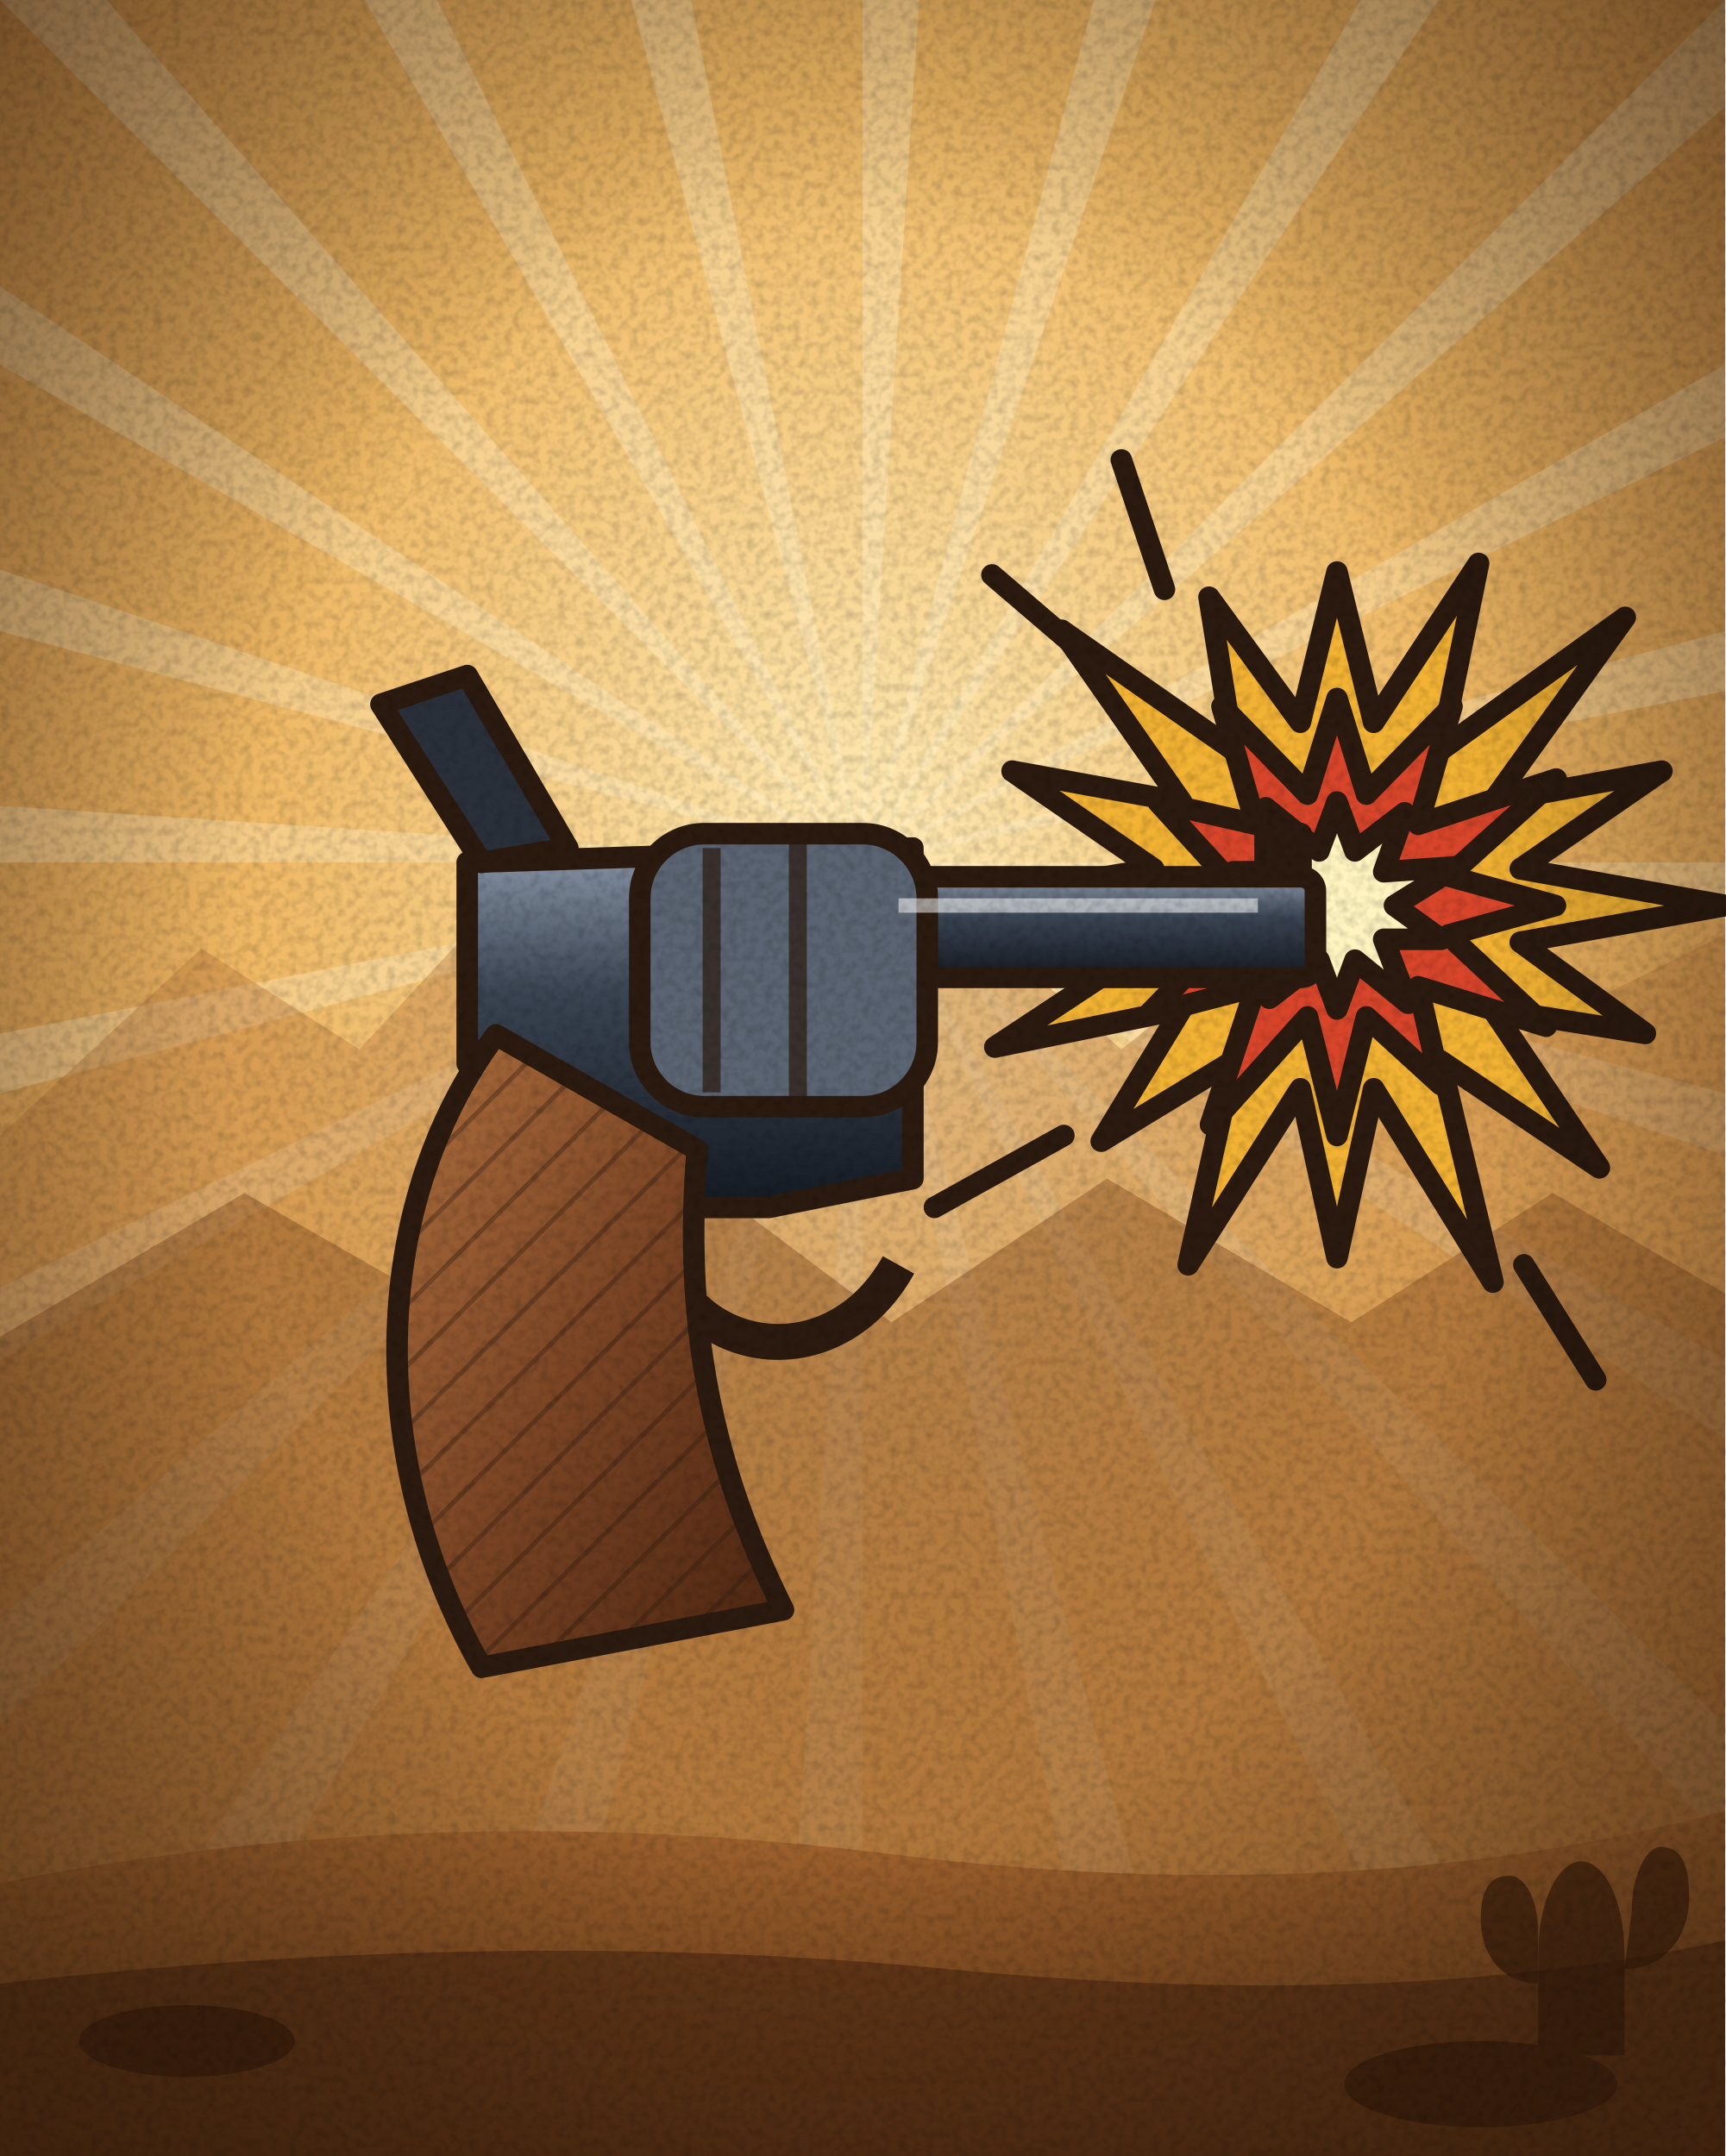
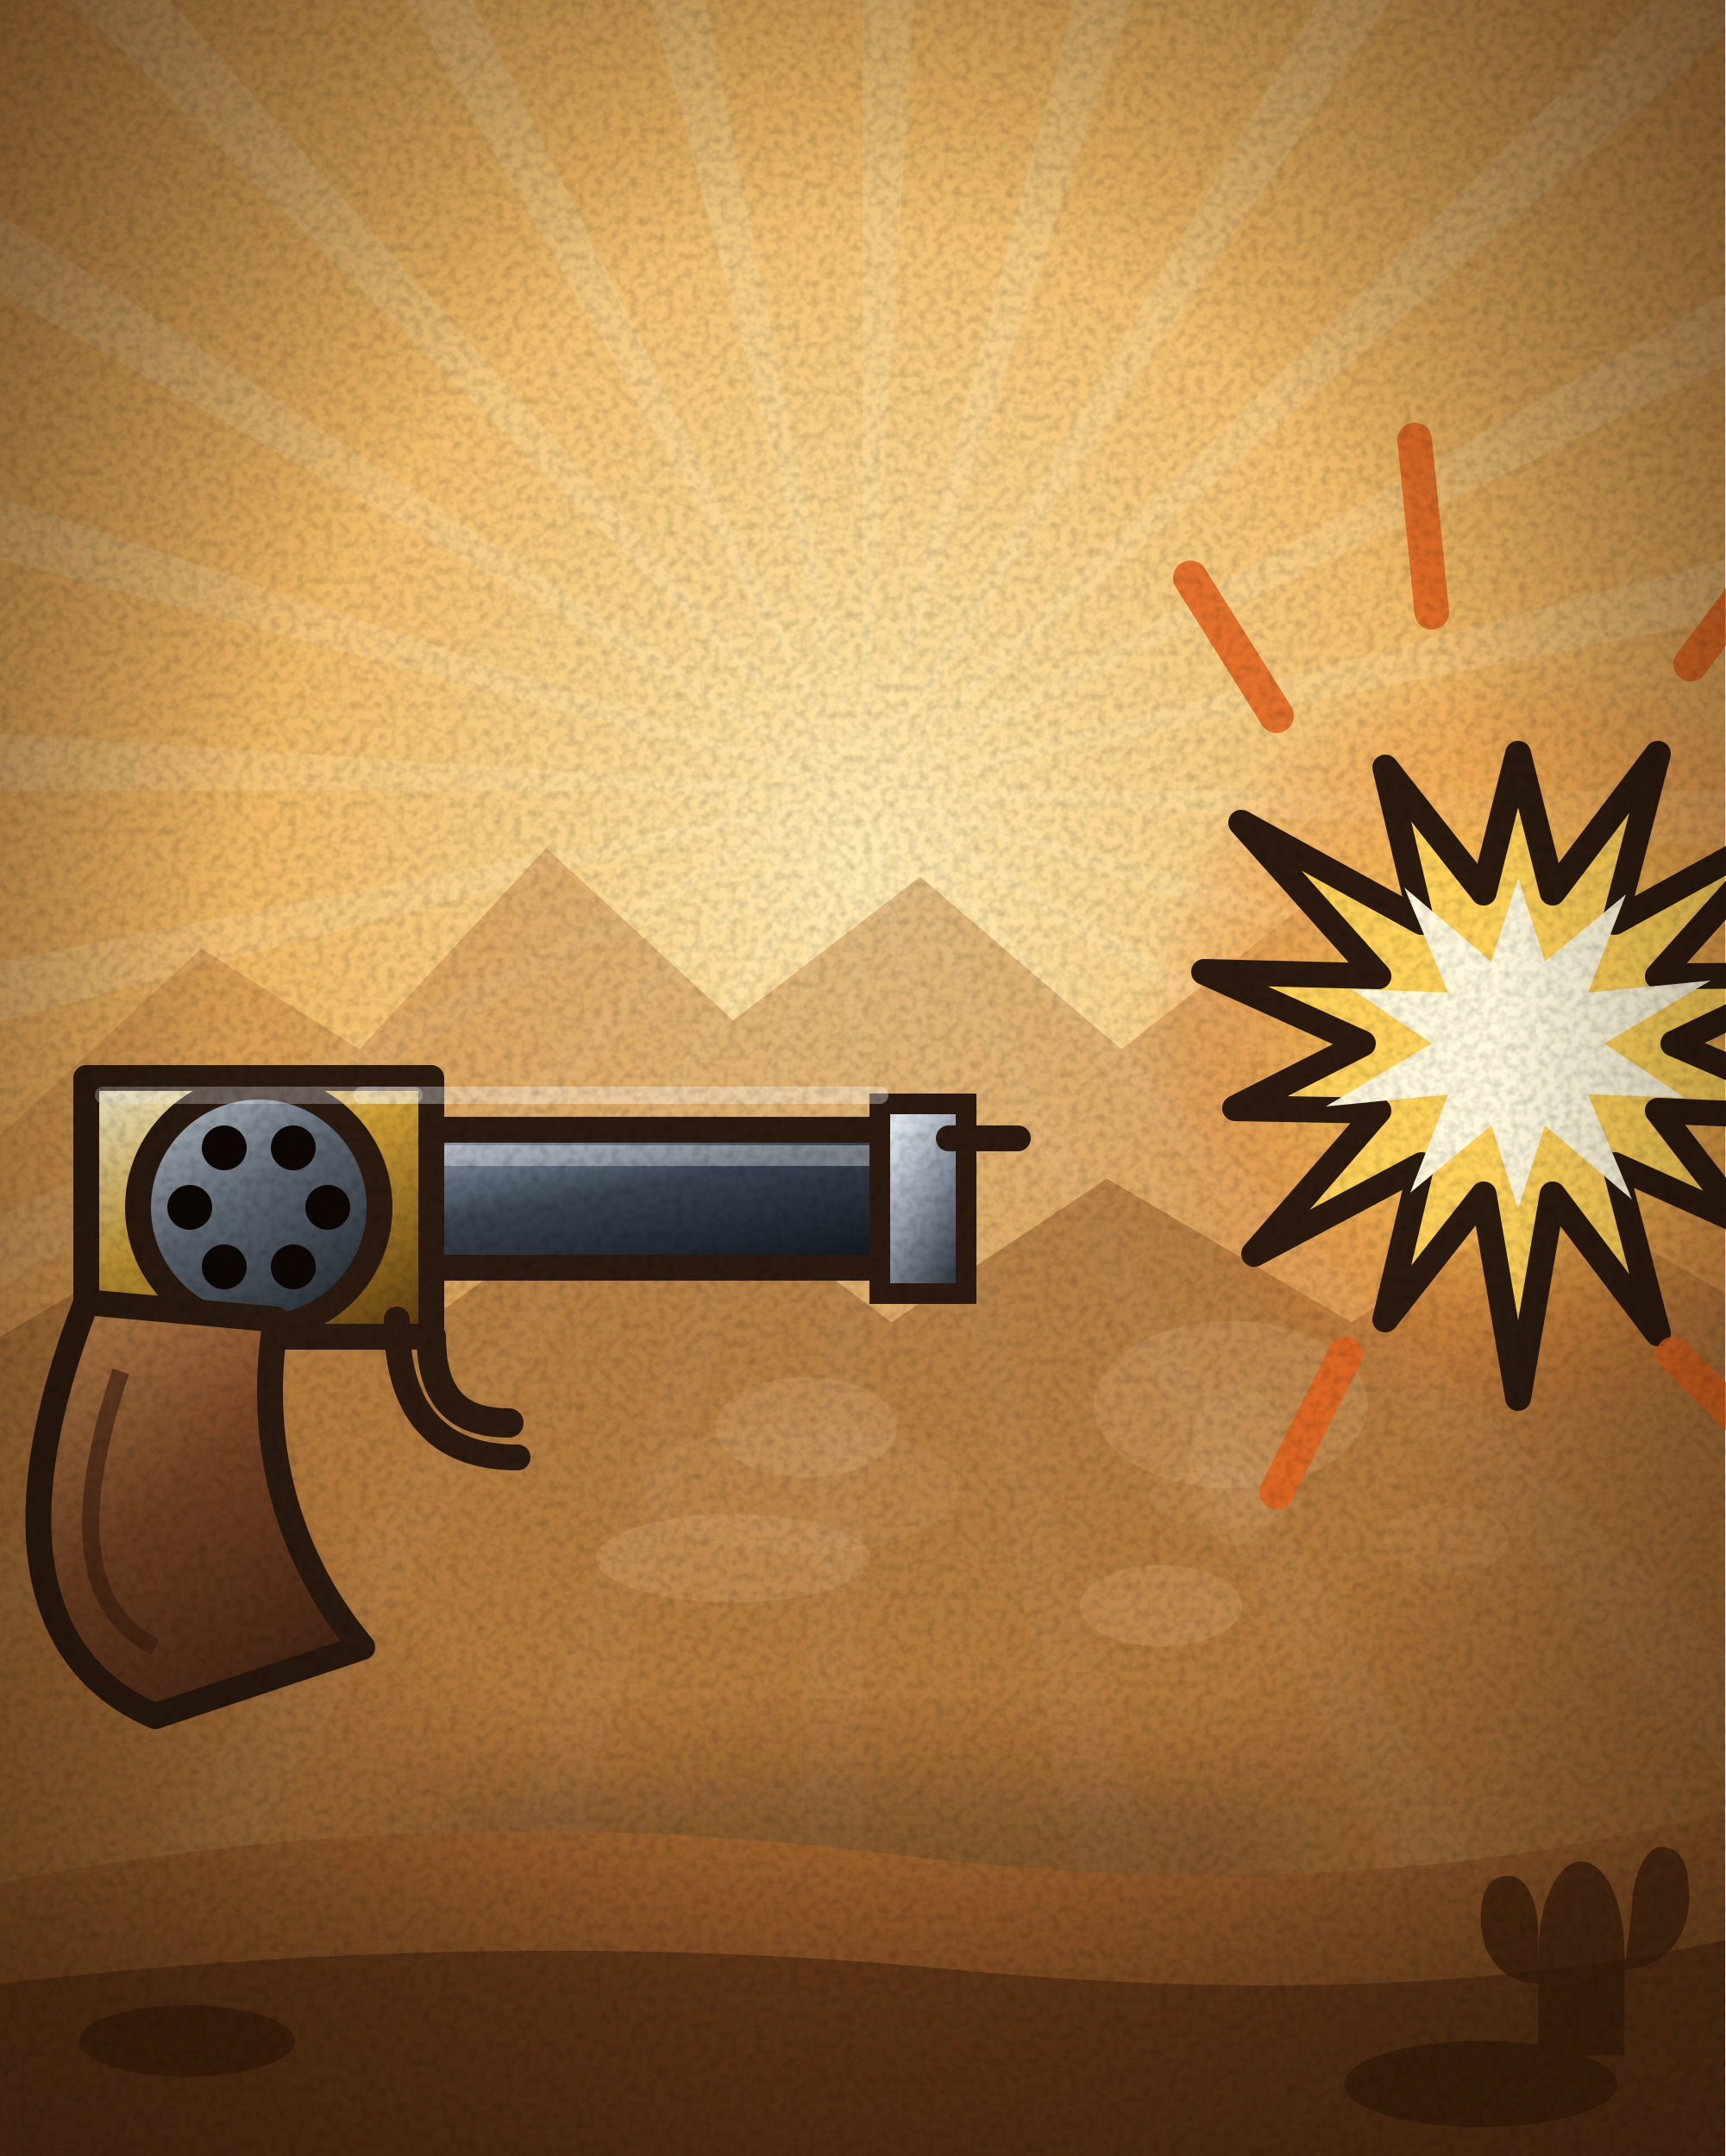
<svg xmlns="http://www.w3.org/2000/svg" width="240" height="300" viewBox="0 0 240 300">
  <defs>
    <radialGradient id="pap" cx="0.5" cy="0.45" r="0.75">
      <stop offset="0" stop-color="#f6e7c4" />
      <stop offset="0.65" stop-color="#e2c795" />
      <stop offset="1" stop-color="#b99462" />
    </radialGradient>
    <pattern id="hatch" width="6" height="6" patternUnits="userSpaceOnUse" patternTransform="rotate(45)">
      <path d="M0 0v6" stroke="#2b1a0f" stroke-width="1.3" opacity=".35" />
    </pattern>
    <filter id="grain" x="0" y="0" width="100%" height="100%">
      <feTurbulence type="fractalNoise" baseFrequency="0.8" numOctaves="2" stitchTiles="stitch" />
      <feColorMatrix values="0 0 0 0 0  0 0 0 0 0  0 0 0 0 0  1.6 0 0 0 -0.62" />
    </filter>
    <filter id="b4" x="-50%" y="-50%" width="200%" height="200%">
      <feGaussianBlur stdDeviation="4" />
    </filter>
-     <linearGradient id="steel" x1="0" y1="0" x2="0" y2="1">
-       <stop offset="0" stop-color="#eef2f6" />
-       <stop offset="0.35" stop-color="#aab2bc" />
-       <stop offset="0.6" stop-color="#5a626c" />
-       <stop offset="1" stop-color="#2e343c" />
+     <filter id="b7" x="-50%" y="-50%" width="200%" height="200%">
+       <feGaussianBlur stdDeviation="7" />
+     </filter>
+     <filter id="b2" x="-50%" y="-50%" width="200%" height="200%">
+       <feGaussianBlur stdDeviation="2" />
+     </filter>
+     <linearGradient id="steel" x1="0.15" y1="0" x2="0.9" y2="1">
+       <stop offset="0" stop-color="#f4f8fc" />
+       <stop offset="0.42" stop-color="#9aa4b0" />
+       <stop offset="1" stop-color="#252b33" />
    </linearGradient>
-     <linearGradient id="brass" x1="0" y1="0" x2="0" y2="1">
-       <stop offset="0" stop-color="#fff1b8" />
-       <stop offset="0.45" stop-color="#d8a93c" />
-       <stop offset="1" stop-color="#6e4a12" />
+     <linearGradient id="brass" x1="0.15" y1="0" x2="0.9" y2="1">
+       <stop offset="0" stop-color="#fff4c8" />
+       <stop offset="0.42" stop-color="#cf9f36" />
+       <stop offset="1" stop-color="#5e3d0e" />
    </linearGradient>
-     <linearGradient id="wood" x1="0" y1="0" x2="1" y2="1">
-       <stop offset="0" stop-color="#b0703e" />
-       <stop offset="0.5" stop-color="#7a4424" />
-       <stop offset="1" stop-color="#4a2410" />
+     <linearGradient id="blued" x1="0.15" y1="0" x2="0.9" y2="1">
+       <stop offset="0" stop-color="#94a0b2" />
+       <stop offset="0.42" stop-color="#39424f" />
+       <stop offset="1" stop-color="#10151c" />
    </linearGradient>
-     <linearGradient id="blued" x1="0" y1="0" x2="0" y2="1">
-       <stop offset="0" stop-color="#8a96a8" />
-       <stop offset="0.4" stop-color="#3a4452" />
-       <stop offset="1" stop-color="#141a22" />
+     <linearGradient id="iron" x1="0.15" y1="0" x2="0.9" y2="1">
+       <stop offset="0" stop-color="#b9c2cc" />
+       <stop offset="0.42" stop-color="#5e6772" />
+       <stop offset="1" stop-color="#1c2128" />
+     </linearGradient>
+     <linearGradient id="wood" x1="0.15" y1="0" x2="0.9" y2="1">
+       <stop offset="0" stop-color="#c78a4e" />
+       <stop offset="0.42" stop-color="#7d4726" />
+       <stop offset="1" stop-color="#3e2010" />
+     </linearGradient>
+     <linearGradient id="wood2" x1="0.15" y1="0" x2="0.9" y2="1">
+       <stop offset="0" stop-color="#e0a862" />
+       <stop offset="0.42" stop-color="#a4642f" />
+       <stop offset="1" stop-color="#53290f" />
+     </linearGradient>
+     <linearGradient id="leatherBrown" x1="0.15" y1="0" x2="0.9" y2="1">
+       <stop offset="0" stop-color="#c08a52" />
+       <stop offset="0.42" stop-color="#7a4a24" />
+       <stop offset="1" stop-color="#36200e" />
+     </linearGradient>
+     <linearGradient id="beerGold" x1="0.15" y1="0" x2="0.9" y2="1">
+       <stop offset="0" stop-color="#ffe98a" />
+       <stop offset="0.42" stop-color="#e8a418" />
+       <stop offset="1" stop-color="#8a5406" />
+     </linearGradient>
+     <linearGradient id="dyn" x1="0.15" y1="0" x2="0.9" y2="1">
+       <stop offset="0" stop-color="#e9604a" />
+       <stop offset="0.42" stop-color="#b3261e" />
+       <stop offset="1" stop-color="#5e1008" />
+     </linearGradient>
+     <linearGradient id="glassBlue" x1="0.15" y1="0" x2="0.9" y2="1">
+       <stop offset="0" stop-color="#e8f6ff" />
+       <stop offset="0.42" stop-color="#9ec8e4" />
+       <stop offset="1" stop-color="#3c6a86" />
    </linearGradient>
    <radialGradient id="vig" cx="0.5" cy="0.5" r="0.72">
      <stop offset="0.55" stop-color="#000" stop-opacity="0" />
      <stop offset="1" stop-color="#3a2410" stop-opacity="0.55" />
+     </radialGradient>
+     <radialGradient id="flash" cx="0.5" cy="0.5" r="0.5">
+       <stop offset="0" stop-color="#fffdf0" />
+       <stop offset="0.35" stop-color="#ffd25a" stop-opacity="0.95" />
+       <stop offset="1" stop-color="#e0621c" stop-opacity="0" />
+     </radialGradient>
+     <radialGradient id="glow" cx="0.5" cy="0.5" r="0.5">
+       <stop offset="0" stop-color="#ffe9a8" stop-opacity="0.8" />
+       <stop offset="1" stop-color="#ffb040" stop-opacity="0" />
    </radialGradient>
    <radialGradient id="sky" cx="0.5" cy="0.4" r="0.85">
      <stop offset="0" stop-color="#ffeab4" />
      <stop offset="0.42" stop-color="#efb864" />
      <stop offset="1" stop-color="#c0783a" />
    </radialGradient>
    <linearGradient id="dirt" x1="0" y1="0" x2="0" y2="1">
      <stop offset="0" stop-color="#a4652f" />
      <stop offset="1" stop-color="#6b3c18" />
    </linearGradient>
    <radialGradient id="vig2" cx="0.5" cy="0.48" r="0.74">
      <stop offset="0.5" stop-color="#000" stop-opacity="0" />
-       <stop offset="1" stop-color="#2a1708" stop-opacity="0.6" />
+       <stop offset="1" stop-color="#2a1708" stop-opacity="0.62" />
    </radialGradient>
    <filter id="mono">
-       <feColorMatrix type="saturate" values="0.06" />
+       <feColorMatrix type="saturate" values="0.05" />
      <feComponentTransfer>
-         <feFuncR type="linear" slope="1.05" intercept="0.02" />
+         <feFuncR type="linear" slope="1.06" intercept="0.02" />
        <feFuncG type="linear" slope="1.02" />
-         <feFuncB type="linear" slope="0.98" />
+         <feFuncB type="linear" slope="0.97" />
      </feComponentTransfer>
    </filter>
  </defs>
  <rect width="240" height="300" fill="url(#sky)" />
-   <path d="M120 120L380 120L379.4 137ZM120 120L371.1 187.3L366.2 203.6ZM120 120L345.2 250L336.2 264.4ZM120 120L303.8 303.8L291.4 315.5ZM120 120L250 345.2L235 353.2ZM120 120L187.3 371.1L170.7 375ZM120 120L120 380L103 379.4ZM120 120L52.7 371.1L36.4 366.2ZM120 120L-10 345.2L-24.4 336.2ZM120 120L-63.8 303.8L-75.5 291.4ZM120 120L-105.2 250L-113.2 235ZM120 120L-131.1 187.3L-135 170.7ZM120 120L-140 120L-139.4 103ZM120 120L-131.1 52.7L-126.2 36.4ZM120 120L-105.2 -10L-96.2 -24.4ZM120 120L-63.8 -63.8L-51.4 -75.5ZM120 120L-10 -105.2L5 -113.2ZM120 120L52.7 -131.1L69.3 -135ZM120 120L120 -140L137 -139.4ZM120 120L187.3 -131.1L203.6 -126.2ZM120 120L250 -105.2L264.4 -96.2ZM120 120L303.8 -63.8L315.5 -51.4ZM120 120L345.2 -10L353.2 5ZM120 120L371.1 52.7L375 69.3Z" fill="#fff3cf" opacity="0.32" />
+   <path d="M120 110L380 110L379.4 127ZM120 110L371.1 177.3L366.2 193.6ZM120 110L345.2 240L336.2 254.4ZM120 110L303.8 293.8L291.4 305.5ZM120 110L250 335.2L235 343.2ZM120 110L187.3 361.1L170.7 365ZM120 110L120 370L103 369.4ZM120 110L52.7 361.1L36.4 356.2ZM120 110L-10 335.2L-24.4 326.2ZM120 110L-63.8 293.8L-75.5 281.4ZM120 110L-105.2 240L-113.2 225ZM120 110L-131.1 177.3L-135 160.7ZM120 110L-140 110L-139.4 93ZM120 110L-131.1 42.7L-126.2 26.4ZM120 110L-105.2 -20L-96.2 -34.4ZM120 110L-63.8 -73.8L-51.4 -85.5ZM120 110L-10 -115.2L5 -123.2ZM120 110L52.7 -141.1L69.3 -145ZM120 110L120 -150L137 -149.4ZM120 110L187.3 -141.1L203.6 -136.2ZM120 110L250 -115.2L264.4 -106.2ZM120 110L303.8 -73.8L315.5 -61.4ZM120 110L345.2 -20L353.2 -5ZM120 110L371.1 42.7L375 59.3Z" fill="#fff6dc" opacity="0.15" />
+   <ellipse cx="120" cy="120" rx="118" ry="90" fill="url(#glow)" opacity=".28" />
  <path d="M0 158L28 132L50 146L76 118L102 142L128 122L156 146L184 124L212 144L240 130V300H0Z" fill="#b9793f" opacity=".42" />
  <path d="M0 186L34 166L62 182L92 160L124 184L154 164L188 184L216 166L240 180V300H0Z" fill="#8d5526" opacity=".5" />
-   <g transform="translate(0 46)">
-     <path d="M186 33.6L191.1 54.5L205.7 32.4L200.4 58.4L226.1 39.9L207.6 65.6L231.2 61.3L211.5 74.9L240.1 80L211.5 85.1L228.9 97.8L207.6 94.4L222.5 116.5L200.4 101.6L207.7 132.4L191.1 105.5L186 129L180.9 105.5L165.3 130L171.6 101.6L153.2 112.8L164.4 94.4L138.4 99.7L160.5 85.1L129.3 80L160.5 74.9L140.8 61.3L164.4 65.6L147.7 41.7L171.6 58.4L168.2 37.1L180.9 54.5Z" fill="#f2b233" stroke="#2b1a0f" stroke-width="3" stroke-linejoin="round" />
-     <path d="M186 51.2L190.1 64.5L202 52.3L197.3 68.7L216.5 62.4L201.5 75.9L216.4 80L201.5 84.1L215.1 96.8L197.3 91.3L200.4 104.9L190.1 95.5L186 112L181.9 95.5L168.4 110.5L174.7 91.3L159.7 95.2L170.5 84.1L152.4 80L170.5 75.9L161.1 65.6L174.7 68.7L170 52.3L181.9 64.5Z" fill="#d8452a" stroke="#2b1a0f" stroke-width="3" stroke-linejoin="round" />
-     <path d="M186 65.6L188.5 72.4L195.4 67.1L192.5 75.3L202.7 74.6L194 80L200.5 84.7L192.5 84.7L195.9 93.6L188.5 87.6L186 94.4L183.5 87.6L176.6 92.9L179.5 84.7L169.3 85.4L178 80L171.5 75.3L179.5 75.3L176.1 66.4L183.5 72.4Z" fill="#fff4c0" stroke="#2b1a0f" stroke-width="3" stroke-linejoin="round" />
-     <path d="M152 46l-14-12M162 36l-6-18M148 112l-18 10M212 130l10 16" stroke="#2b1a0f" stroke-width="3" stroke-linecap="round" />
-     <g transform="translate(-6 4) translate(27 14)" stroke="#2b1a0f" stroke-width="3" stroke-linejoin="round">
-       <rect x="100" y="58" width="62" height="14" rx="2" fill="url(#blued)" />
-       <path d="M155 58v-6h5v6" fill="#2b1a0f" />
-       <path d="M44 56L106 54L106 100L86 104L70 104L60 88L44 84Z" fill="url(#blued)" />
-       <rect x="68" y="52" width="40" height="38" rx="9" fill="#5a6472" />
-       <path d="M78 54v34M90 52v38" stroke-width="2.5" opacity=".7" />
-       <path d="M46 56L32 34L44 30L58 54Z" fill="#2a303a" />
-       <path d="M70 104C70 124 94 130 104 112" fill="none" stroke-width="5" />
-       <path d="M48 80L76 96C74 120 78 140 88 160L46 168C30 140 30 104 48 80Z" fill="url(#wood)" />
-       <path d="M48 80L76 96C74 120 78 140 88 160L46 168C30 140 30 104 48 80Z" fill="url(#hatch)" stroke="none" />
-       <path d="M104 62H154" stroke="#fff" stroke-width="2" opacity=".55" />
+   <g transform="translate(120 30) scale(1.2) translate(-120 0)">
+     <ellipse cx="120" cy="190" rx="56" ry="9" fill="#2a1408" opacity="0.4" filter="url(#b7)" />
+     <ellipse cx="105" cy="155.7" rx="15.9" ry="5.1" fill="#e6c08a" opacity="0.2" />
+     <ellipse cx="113.5" cy="140.5" rx="10.5" ry="5.8" fill="#e6c08a" opacity="0.2" />
+     <ellipse cx="187.6" cy="153.5" rx="7.2" ry="4.2" fill="#e6c08a" opacity="0.1" />
+     <ellipse cx="163.4" cy="144.8" rx="5.5" ry="9.4" fill="#e6c08a" opacity="0.1" />
+     <ellipse cx="112.9" cy="147.6" rx="18.2" ry="7.6" fill="#e6c08a" opacity="0.1" />
+     <ellipse cx="162.1" cy="148.6" rx="8.8" ry="3.6" fill="#e6c08a" opacity="0.1" />
+     <ellipse cx="154.6" cy="161.2" rx="9.4" ry="4.7" fill="#e6c08a" opacity="0.2" />
+     <ellipse cx="162.7" cy="137.9" rx="15.9" ry="9.7" fill="#e6c08a" opacity="0.2" />
+     <g transform="translate(6 10)">
+       <g transform="translate(58 96)">
+         <ellipse cx="70" cy="104" rx="46" ry="8" fill="#2a1408" opacity="0.35" filter="url(#b7)" />
+         <path d="M0 0h62v16H0Z" fill="url(#blued)" stroke="#2b1a0f" stroke-width="3" />
+         <path d="M4 3h54" stroke="#fff" stroke-opacity=".35" stroke-width="2.4" />
+         <path d="M58 -3h10v22h-10Z" fill="url(#steel)" stroke="#2b1a0f" stroke-width="2.4" />
+         <path d="M66 1L74 1" stroke="#2b1a0f" stroke-width="3" stroke-linecap="round" />
+         <path d="M-34-6h40v30h-40Z" fill="url(#brass)" stroke="#2b1a0f" stroke-width="3" stroke-linejoin="round" />
+         <circle cx="-14" cy="9" r="14" fill="url(#iron)" stroke="#2b1a0f" stroke-width="3" />
+         <circle cx="-6" cy="9" r="2.6" fill="#0d0603" />
+         <circle cx="-10" cy="15.9" r="2.6" fill="#0d0603" />
+         <circle cx="-18" cy="15.9" r="2.6" fill="#0d0603" />
+         <circle cx="-22" cy="9" r="2.6" fill="#0d0603" />
+         <circle cx="-18" cy="2.1" r="2.6" fill="#0d0603" />
+         <circle cx="-10" cy="2.1" r="2.6" fill="#0d0603" />
+         <path d="M-34 20C-44 46-40 62-26 68L-2 60C-12 48-14 34-12 22Z" fill="url(#wood)" stroke="#2b1a0f" stroke-width="3" stroke-linejoin="round" />
+         <path d="M-30 28C-36 46-34 56-26 60" stroke="#3e2010" stroke-width="2" fill="none" opacity=".6" />
+         <path d="M2 22C2 34 8 38 16 38" stroke="#2b1a0f" stroke-width="3" fill="none" stroke-linecap="round" />
+         <path d="M6 24C6 32 10 34 15 34" stroke="#2b1a0f" stroke-width="3.4" fill="none" stroke-linecap="round" />
+         <path d="M-2-4h60" fill="none" stroke="#fff" stroke-width="2" stroke-linecap="round" stroke-linejoin="round" opacity="0.35" />
+         <path d="M-32-4h36" fill="none" stroke="#fff" stroke-width="2" stroke-linecap="round" stroke-linejoin="round" opacity="0.3" />
+       </g>
    </g>
+     <circle cx="196" cy="96" r="44" fill="url(#flash)" opacity=".9" />
+     <path d="M196 62.4L200 78.5L212.2 62.4L207.2 81.9L228.1 70.4L212.2 88.2L230.6 88.1L214 96L234.2 104.7L212.2 103.8L222.3 116.9L207.2 110.1L212.2 129.6L200 113.5L196 137.1L192 113.5L180.6 128L184.8 110.1L165.4 120.4L179.8 103.8L163.2 103.5L178 96L159.6 87.7L179.8 88.2L163.9 70.4L184.8 81.9L180.6 64L192 78.5Z" fill="#ffd15a" stroke="#2b1a0f" stroke-width="3" stroke-linejoin="round" />
+     <path d="M196 76.8L199.1 86.5L208.5 78.7L204.1 90.1L218.3 88.7L206 96L215.3 102.3L204.1 101.9L209.2 114.1L199.1 105.5L196 115.2L192.9 105.5L183.5 113.3L187.9 101.9L173.7 103.3L186 96L176.7 89.7L187.9 90.1L182.8 77.9L192.9 86.5Z" fill="#fff8dc" stroke="none" stroke-width="3" stroke-linejoin="round" />
+     <path d="M168 58l-10-16M186 46l-2-20M216 52l12-16M226 84l18-6M214 132l14 14M176 132l-8 16" stroke="#e0621c" stroke-width="4" stroke-linecap="round" opacity=".85" />
  </g>
  <path d="M0 262Q60 250 124 258T240 252V300H0Z" fill="url(#dirt)" />
  <path d="M0 276Q70 268 132 274T240 270V300H0Z" fill="#5a3014" opacity=".75" />
-   <g fill="#3a1d0a" opacity=".7">
+   <g fill="#3a1d0a" opacity=".72">
    <ellipse cx="26" cy="284" rx="15" ry="5" />
    <ellipse cx="206" cy="290" rx="19" ry="6" />
    <path d="M214 272c0-8 3-13 6-13s6 5 6 13v14h-12z" />
    <path d="M214 276c-5 0-8-4-8-9s2-6 4-6 4 3 4 8zM226 274c5 0 9-4 9-10s-2-7-4-7-4 4-4 9z" />
  </g>
  <rect width="240" height="300" fill="url(#vig2)" />
  <rect width="240" height="300" filter="url(#grain)" opacity=".2" />
</svg>
